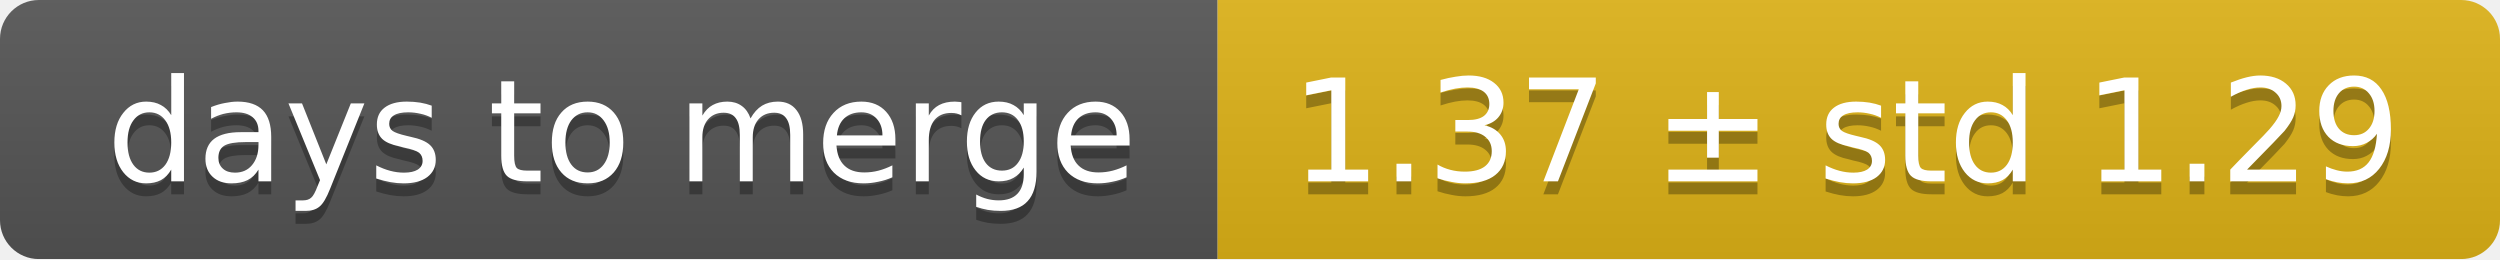
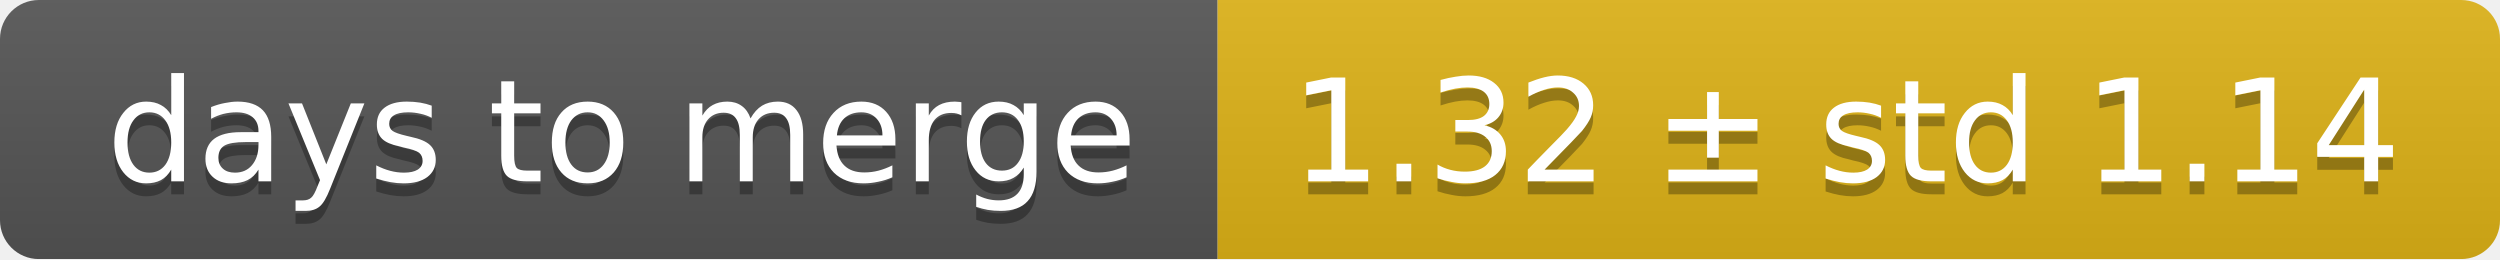
<svg xmlns="http://www.w3.org/2000/svg" width="193" height="20">
  <linearGradient id="smooth" x2="0" y2="100%">
    <stop offset="0" stop-color="#bbb" stop-opacity=".1" />
    <stop offset="1" stop-opacity=".1" />
  </linearGradient>
  <mask id="round">
    <rect width="193" height="20" rx="3" fill="#fff" />
  </mask>
  <g mask="url(#round)">
    <rect width="94" height="20" fill="#555" />
    <rect x="94" width="99" height="20" fill="#dfb317" />
    <rect width="193" height="20" fill="url(#smooth)" />
  </g>
  <g fill="#fff" text-anchor="middle" font-family="DejaVu Sans,Verdana,Geneva,sans-serif" font-size="11">
    <text x="48" y="15" fill="#010101" fill-opacity=".3">days to merge</text>
    <text x="48" y="14">days to merge</text>
-     <text x="142.5" y="15" fill="#010101" fill-opacity=".3">1.37 ± std 1.29</text>
-     <text x="142.5" y="14">1.37 ± std 1.29</text>
+     <text x="142.5" y="15" fill="#010101" fill-opacity=".3">1.32 ± std 1.14</text>
+     <text x="142.5" y="14">1.32 ± std 1.14</text>
  </g>
</svg>
